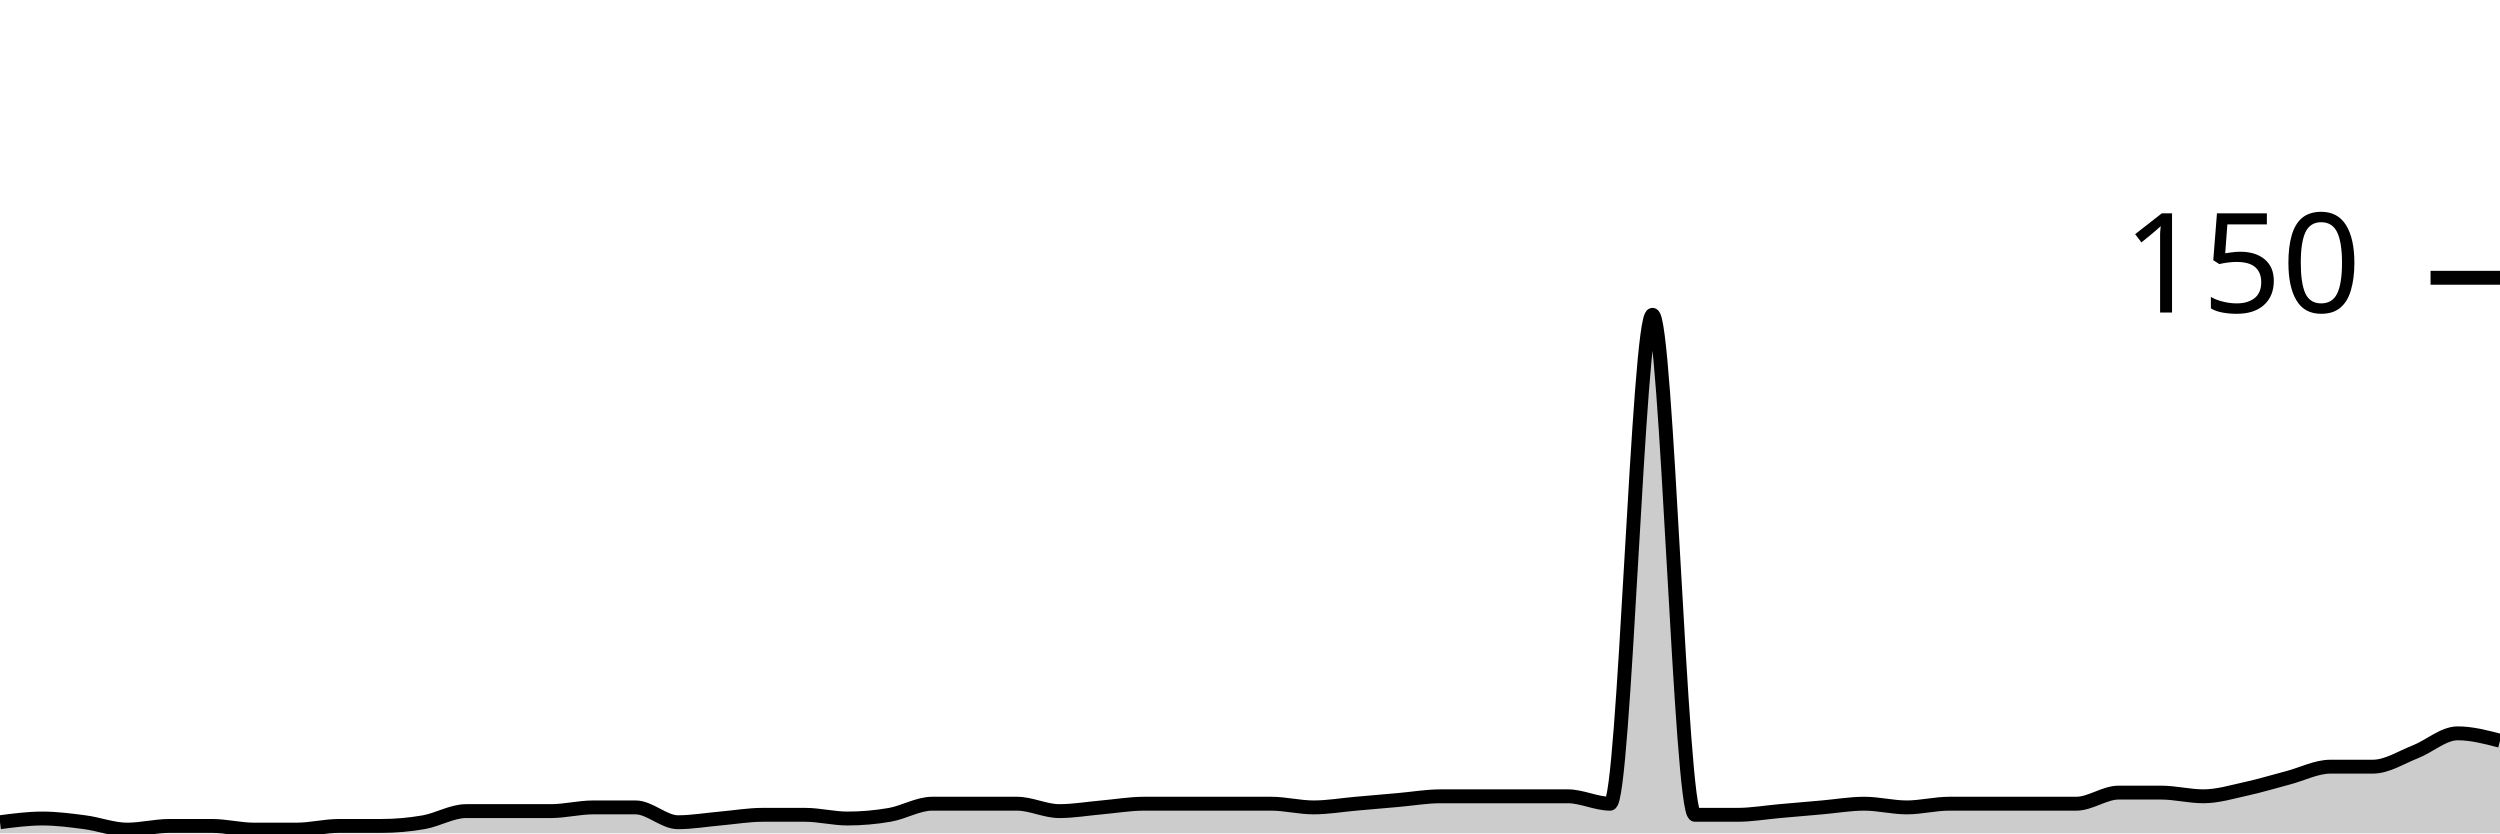
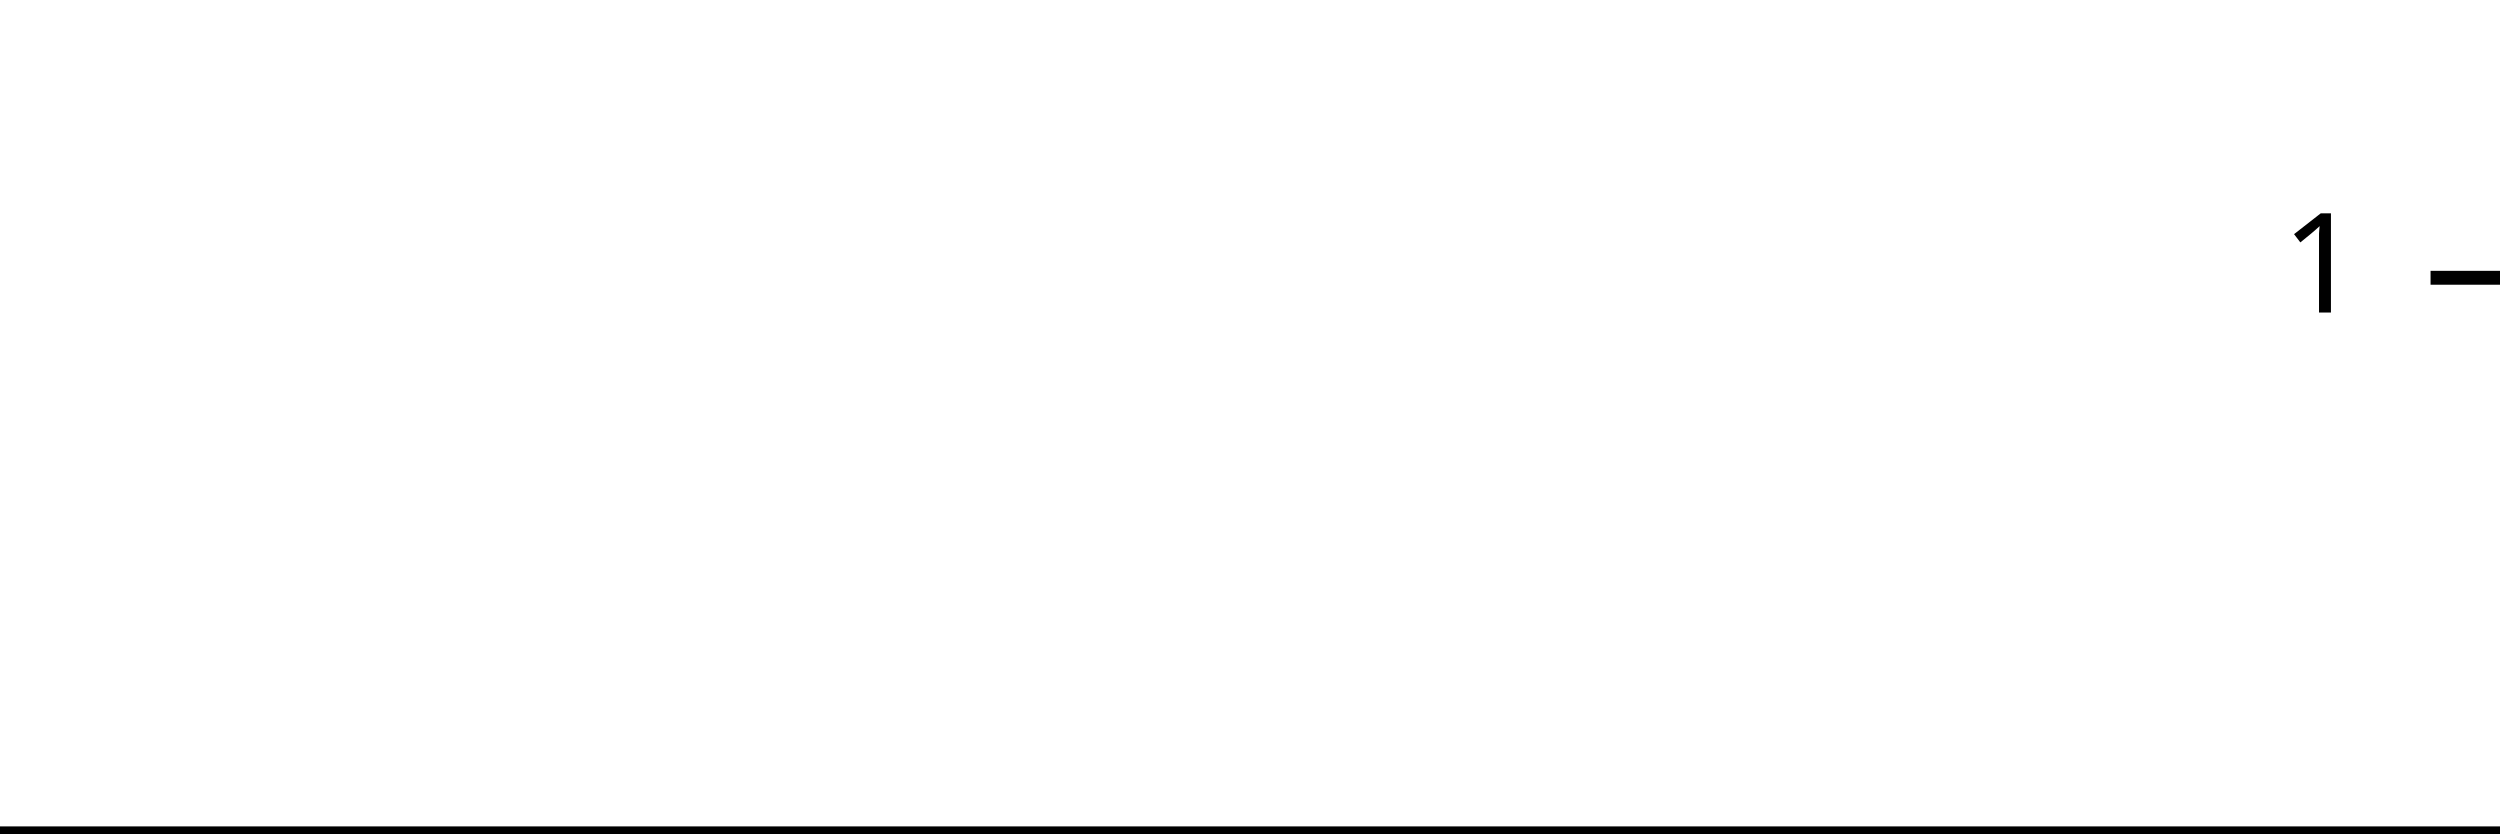
<svg xmlns="http://www.w3.org/2000/svg" viewBox="0 0 180 60">
  <g transform="translate(0,20)">
-     <path class="area" fill="rgba(0, 0, 0, 0.2)" d="M0,39.2C1.017,39.067,2.034,38.933,3.051,38.933C4.068,38.933,5.085,39.067,6.102,39.2C7.119,39.333,8.136,39.733,9.153,39.733C10.169,39.733,11.186,39.467,12.203,39.467C13.22,39.467,14.237,39.467,15.254,39.467C16.271,39.467,17.288,39.733,18.305,39.733C19.322,39.733,20.339,39.733,21.356,39.733C22.373,39.733,23.39,39.467,24.407,39.467C25.424,39.467,26.441,39.467,27.458,39.467C28.475,39.467,29.492,39.378,30.508,39.2C31.525,39.022,32.542,38.4,33.559,38.4C34.576,38.4,35.593,38.4,36.61,38.4C37.627,38.4,38.644,38.4,39.661,38.4C40.678,38.4,41.695,38.133,42.712,38.133C43.729,38.133,44.746,38.133,45.763,38.133C46.78,38.133,47.797,39.2,48.814,39.2C49.831,39.2,50.847,39.022,51.864,38.933C52.881,38.844,53.898,38.667,54.915,38.667C55.932,38.667,56.949,38.667,57.966,38.667C58.983,38.667,60,38.933,61.017,38.933C62.034,38.933,63.051,38.844,64.068,38.667C65.085,38.489,66.102,37.867,67.119,37.867C68.136,37.867,69.153,37.867,70.169,37.867C71.186,37.867,72.203,37.867,73.22,37.867C74.237,37.867,75.254,38.4,76.271,38.4C77.288,38.4,78.305,38.222,79.322,38.133C80.339,38.044,81.356,37.867,82.373,37.867C83.39,37.867,84.407,37.867,85.424,37.867C86.441,37.867,87.458,37.867,88.475,37.867C89.492,37.867,90.508,37.867,91.525,37.867C92.542,37.867,93.559,38.133,94.576,38.133C95.593,38.133,96.61,37.956,97.627,37.867C98.644,37.778,99.661,37.689,100.678,37.6C101.695,37.511,102.712,37.333,103.729,37.333C104.746,37.333,105.763,37.333,106.78,37.333C107.797,37.333,108.814,37.333,109.831,37.333C110.847,37.333,111.864,37.333,112.881,37.333C113.898,37.333,114.915,37.867,115.932,37.867C116.949,37.867,117.966,2.667,118.983,2.667C120,2.667,121.017,38.667,122.034,38.667C123.051,38.667,124.068,38.667,125.085,38.667C126.102,38.667,127.119,38.489,128.136,38.4C129.153,38.311,130.169,38.222,131.186,38.133C132.203,38.044,133.22,37.867,134.237,37.867C135.254,37.867,136.271,38.133,137.288,38.133C138.305,38.133,139.322,37.867,140.339,37.867C141.356,37.867,142.373,37.867,143.39,37.867C144.407,37.867,145.424,37.867,146.441,37.867C147.458,37.867,148.475,37.867,149.492,37.867C150.508,37.867,151.525,37.067,152.542,37.067C153.559,37.067,154.576,37.067,155.593,37.067C156.61,37.067,157.627,37.333,158.644,37.333C159.661,37.333,160.678,37.022,161.695,36.8C162.712,36.578,163.729,36.267,164.746,36C165.763,35.733,166.78,35.2,167.797,35.2C168.814,35.2,169.831,35.2,170.847,35.2C171.864,35.2,172.881,34.533,173.898,34.133C174.915,33.733,175.932,32.8,176.949,32.8C177.966,32.8,178.983,33.067,180,33.333L180,40C178.983,40,177.966,40,176.949,40C175.932,40,174.915,40,173.898,40C172.881,40,171.864,40,170.847,40C169.831,40,168.814,40,167.797,40C166.78,40,165.763,40,164.746,40C163.729,40,162.712,40,161.695,40C160.678,40,159.661,40,158.644,40C157.627,40,156.61,40,155.593,40C154.576,40,153.559,40,152.542,40C151.525,40,150.508,40,149.492,40C148.475,40,147.458,40,146.441,40C145.424,40,144.407,40,143.39,40C142.373,40,141.356,40,140.339,40C139.322,40,138.305,40,137.288,40C136.271,40,135.254,40,134.237,40C133.22,40,132.203,40,131.186,40C130.169,40,129.153,40,128.136,40C127.119,40,126.102,40,125.085,40C124.068,40,123.051,40,122.034,40C121.017,40,120,40,118.983,40C117.966,40,116.949,40,115.932,40C114.915,40,113.898,40,112.881,40C111.864,40,110.847,40,109.831,40C108.814,40,107.797,40,106.78,40C105.763,40,104.746,40,103.729,40C102.712,40,101.695,40,100.678,40C99.661,40,98.644,40,97.627,40C96.61,40,95.593,40,94.576,40C93.559,40,92.542,40,91.525,40C90.508,40,89.492,40,88.475,40C87.458,40,86.441,40,85.424,40C84.407,40,83.39,40,82.373,40C81.356,40,80.339,40,79.322,40C78.305,40,77.288,40,76.271,40C75.254,40,74.237,40,73.22,40C72.203,40,71.186,40,70.169,40C69.153,40,68.136,40,67.119,40C66.102,40,65.085,40,64.068,40C63.051,40,62.034,40,61.017,40C60,40,58.983,40,57.966,40C56.949,40,55.932,40,54.915,40C53.898,40,52.881,40,51.864,40C50.847,40,49.831,40,48.814,40C47.797,40,46.78,40,45.763,40C44.746,40,43.729,40,42.712,40C41.695,40,40.678,40,39.661,40C38.644,40,37.627,40,36.61,40C35.593,40,34.576,40,33.559,40C32.542,40,31.525,40,30.508,40C29.492,40,28.475,40,27.458,40C26.441,40,25.424,40,24.407,40C23.39,40,22.373,40,21.356,40C20.339,40,19.322,40,18.305,40C17.288,40,16.271,40,15.254,40C14.237,40,13.22,40,12.203,40C11.186,40,10.169,40,9.153,40C8.136,40,7.119,40,6.102,40C5.085,40,4.068,40,3.051,40C2.034,40,1.017,40,0,40Z" />
-     <path class="line" stroke="black" fill="none" d="M0,39.2C1.017,39.067,2.034,38.933,3.051,38.933C4.068,38.933,5.085,39.067,6.102,39.2C7.119,39.333,8.136,39.733,9.153,39.733C10.169,39.733,11.186,39.467,12.203,39.467C13.22,39.467,14.237,39.467,15.254,39.467C16.271,39.467,17.288,39.733,18.305,39.733C19.322,39.733,20.339,39.733,21.356,39.733C22.373,39.733,23.39,39.467,24.407,39.467C25.424,39.467,26.441,39.467,27.458,39.467C28.475,39.467,29.492,39.378,30.508,39.2C31.525,39.022,32.542,38.4,33.559,38.4C34.576,38.4,35.593,38.4,36.61,38.4C37.627,38.4,38.644,38.4,39.661,38.4C40.678,38.4,41.695,38.133,42.712,38.133C43.729,38.133,44.746,38.133,45.763,38.133C46.78,38.133,47.797,39.2,48.814,39.2C49.831,39.2,50.847,39.022,51.864,38.933C52.881,38.844,53.898,38.667,54.915,38.667C55.932,38.667,56.949,38.667,57.966,38.667C58.983,38.667,60,38.933,61.017,38.933C62.034,38.933,63.051,38.844,64.068,38.667C65.085,38.489,66.102,37.867,67.119,37.867C68.136,37.867,69.153,37.867,70.169,37.867C71.186,37.867,72.203,37.867,73.22,37.867C74.237,37.867,75.254,38.4,76.271,38.4C77.288,38.4,78.305,38.222,79.322,38.133C80.339,38.044,81.356,37.867,82.373,37.867C83.39,37.867,84.407,37.867,85.424,37.867C86.441,37.867,87.458,37.867,88.475,37.867C89.492,37.867,90.508,37.867,91.525,37.867C92.542,37.867,93.559,38.133,94.576,38.133C95.593,38.133,96.61,37.956,97.627,37.867C98.644,37.778,99.661,37.689,100.678,37.6C101.695,37.511,102.712,37.333,103.729,37.333C104.746,37.333,105.763,37.333,106.78,37.333C107.797,37.333,108.814,37.333,109.831,37.333C110.847,37.333,111.864,37.333,112.881,37.333C113.898,37.333,114.915,37.867,115.932,37.867C116.949,37.867,117.966,2.667,118.983,2.667C120,2.667,121.017,38.667,122.034,38.667C123.051,38.667,124.068,38.667,125.085,38.667C126.102,38.667,127.119,38.489,128.136,38.4C129.153,38.311,130.169,38.222,131.186,38.133C132.203,38.044,133.22,37.867,134.237,37.867C135.254,37.867,136.271,38.133,137.288,38.133C138.305,38.133,139.322,37.867,140.339,37.867C141.356,37.867,142.373,37.867,143.39,37.867C144.407,37.867,145.424,37.867,146.441,37.867C147.458,37.867,148.475,37.867,149.492,37.867C150.508,37.867,151.525,37.067,152.542,37.067C153.559,37.067,154.576,37.067,155.593,37.067C156.61,37.067,157.627,37.333,158.644,37.333C159.661,37.333,160.678,37.022,161.695,36.8C162.712,36.578,163.729,36.267,164.746,36C165.763,35.733,166.78,35.2,167.797,35.2C168.814,35.2,169.831,35.2,170.847,35.2C171.864,35.2,172.881,34.533,173.898,34.133C174.915,33.733,175.932,32.8,176.949,32.8C177.966,32.8,178.983,33.067,180,33.333" />
+     <path class="area" fill="rgba(0, 0, 0, 0.2)" d="M0,40C1.034,40,2.069,40,3.103,40C4.138,40,5.172,40,6.207,40C7.241,40,8.276,40,9.31,40C10.345,40,11.379,40,12.414,40C13.448,40,14.483,40,15.517,40C16.552,40,17.586,40,18.621,40C19.655,40,20.69,40,21.724,40C22.759,40,23.793,40,24.828,40C25.862,40,26.897,40,27.931,40C28.966,40,30,40,31.034,40C32.069,40,33.103,40,34.138,40C35.172,40,36.207,40,37.241,40C38.276,40,39.31,40,40.345,40C41.379,40,42.414,40,43.448,40C44.483,40,45.517,40,46.552,40C47.586,40,48.621,40,49.655,40C50.69,40,51.724,40,52.759,40C53.793,40,54.828,40,55.862,40C56.897,40,57.931,40,58.966,40C60,40,61.034,40,62.069,40C63.103,40,64.138,40,65.172,40C66.207,40,67.241,40,68.276,40C69.31,40,70.345,40,71.379,40C72.414,40,73.448,40,74.483,40C75.517,40,76.552,40,77.586,40C78.621,40,79.655,40,80.69,40C81.724,40,82.759,40,83.793,40C84.828,40,85.862,40,86.897,40C87.931,40,88.966,40,90,40C91.034,40,92.069,40,93.103,40C94.138,40,95.172,40,96.207,40C97.241,40,98.276,40,99.31,40C100.345,40,101.379,40,102.414,40C103.448,40,104.483,40,105.517,40C106.552,40,107.586,40,108.621,40C109.655,40,110.69,40,111.724,40C112.759,40,113.793,40,114.828,40C115.862,40,116.897,40,117.931,40C118.966,40,120,40,121.034,40C122.069,40,123.103,40,124.138,40C125.172,40,126.207,40,127.241,40C128.276,40,129.31,40,130.345,40C131.379,40,132.414,40,133.448,40C134.483,40,135.517,40,136.552,40C137.586,40,138.621,40,139.655,40C140.69,40,141.724,40,142.759,40C143.793,40,144.828,40,145.862,40C146.897,40,147.931,40,148.966,40C150,40,151.034,40,152.069,40C153.103,40,154.138,40,155.172,40C156.207,40,157.241,40,158.276,40C159.31,40,160.345,40,161.379,40C162.414,40,163.448,40,164.483,40C165.517,40,166.552,40,167.586,40C168.621,40,169.655,40,170.69,40C171.724,40,172.759,40,173.793,40C174.828,40,175.862,40,176.897,40C177.931,40,178.966,40,180,40L180,40C178.966,40,177.931,40,176.897,40C175.862,40,174.828,40,173.793,40C172.759,40,171.724,40,170.69,40C169.655,40,168.621,40,167.586,40C166.552,40,165.517,40,164.483,40C163.448,40,162.414,40,161.379,40C160.345,40,159.31,40,158.276,40C157.241,40,156.207,40,155.172,40C154.138,40,153.103,40,152.069,40C151.034,40,150,40,148.966,40C147.931,40,146.897,40,145.862,40C144.828,40,143.793,40,142.759,40C141.724,40,140.69,40,139.655,40C138.621,40,137.586,40,136.552,40C135.517,40,134.483,40,133.448,40C132.414,40,131.379,40,130.345,40C129.31,40,128.276,40,127.241,40C126.207,40,125.172,40,124.138,40C123.103,40,122.069,40,121.034,40C120,40,118.966,40,117.931,40C116.897,40,115.862,40,114.828,40C113.793,40,112.759,40,111.724,40C110.69,40,109.655,40,108.621,40C107.586,40,106.552,40,105.517,40C104.483,40,103.448,40,102.414,40C101.379,40,100.345,40,99.31,40C98.276,40,97.241,40,96.207,40C95.172,40,94.138,40,93.103,40C92.069,40,91.034,40,90,40C88.966,40,87.931,40,86.897,40C85.862,40,84.828,40,83.793,40C82.759,40,81.724,40,80.69,40C79.655,40,78.621,40,77.586,40C76.552,40,75.517,40,74.483,40C73.448,40,72.414,40,71.379,40C70.345,40,69.31,40,68.276,40C67.241,40,66.207,40,65.172,40C64.138,40,63.103,40,62.069,40C61.034,40,60,40,58.966,40C57.931,40,56.897,40,55.862,40C54.828,40,53.793,40,52.759,40C51.724,40,50.69,40,49.655,40C48.621,40,47.586,40,46.552,40C45.517,40,44.483,40,43.448,40C42.414,40,41.379,40,40.345,40C39.31,40,38.276,40,37.241,40C36.207,40,35.172,40,34.138,40C33.103,40,32.069,40,31.034,40C30,40,28.966,40,27.931,40C26.897,40,25.862,40,24.828,40C23.793,40,22.759,40,21.724,40C20.69,40,19.655,40,18.621,40C17.586,40,16.552,40,15.517,40C14.483,40,13.448,40,12.414,40C11.379,40,10.345,40,9.31,40C8.276,40,7.241,40,6.207,40C5.172,40,4.138,40,3.103,40C2.069,40,1.034,40,0,40Z" />
+     <path class="line" stroke="black" fill="none" d="M0,40C1.034,40,2.069,40,3.103,40C4.138,40,5.172,40,6.207,40C7.241,40,8.276,40,9.31,40C10.345,40,11.379,40,12.414,40C13.448,40,14.483,40,15.517,40C16.552,40,17.586,40,18.621,40C19.655,40,20.69,40,21.724,40C22.759,40,23.793,40,24.828,40C25.862,40,26.897,40,27.931,40C28.966,40,30,40,31.034,40C32.069,40,33.103,40,34.138,40C35.172,40,36.207,40,37.241,40C38.276,40,39.31,40,40.345,40C41.379,40,42.414,40,43.448,40C44.483,40,45.517,40,46.552,40C47.586,40,48.621,40,49.655,40C50.69,40,51.724,40,52.759,40C53.793,40,54.828,40,55.862,40C56.897,40,57.931,40,58.966,40C60,40,61.034,40,62.069,40C63.103,40,64.138,40,65.172,40C66.207,40,67.241,40,68.276,40C69.31,40,70.345,40,71.379,40C72.414,40,73.448,40,74.483,40C75.517,40,76.552,40,77.586,40C78.621,40,79.655,40,80.69,40C81.724,40,82.759,40,83.793,40C84.828,40,85.862,40,86.897,40C87.931,40,88.966,40,90,40C91.034,40,92.069,40,93.103,40C94.138,40,95.172,40,96.207,40C97.241,40,98.276,40,99.31,40C100.345,40,101.379,40,102.414,40C103.448,40,104.483,40,105.517,40C106.552,40,107.586,40,108.621,40C109.655,40,110.69,40,111.724,40C112.759,40,113.793,40,114.828,40C115.862,40,116.897,40,117.931,40C118.966,40,120,40,121.034,40C122.069,40,123.103,40,124.138,40C125.172,40,126.207,40,127.241,40C128.276,40,129.31,40,130.345,40C131.379,40,132.414,40,133.448,40C134.483,40,135.517,40,136.552,40C137.586,40,138.621,40,139.655,40C140.69,40,141.724,40,142.759,40C143.793,40,144.828,40,145.862,40C146.897,40,147.931,40,148.966,40C150,40,151.034,40,152.069,40C153.103,40,154.138,40,155.172,40C156.207,40,157.241,40,158.276,40C159.31,40,160.345,40,161.379,40C162.414,40,163.448,40,164.483,40C165.517,40,166.552,40,167.586,40C168.621,40,169.655,40,170.69,40C171.724,40,172.759,40,173.793,40C174.828,40,175.862,40,176.897,40C177.931,40,178.966,40,180,40" />
    <path class="axis-ceiling" stroke-width="1" stroke="black" fill="none" d="M175,0L180,0" />
-     <text class="axis-ceiling-label" font-family="sans-serif" text-anchor="end" font-size="10px" x="170" y="2.5">150</text>
+     <text class="axis-ceiling-label" font-family="sans-serif" text-anchor="end" font-size="10px" x="170" y="2.5">1</text>
  </g>
</svg>
